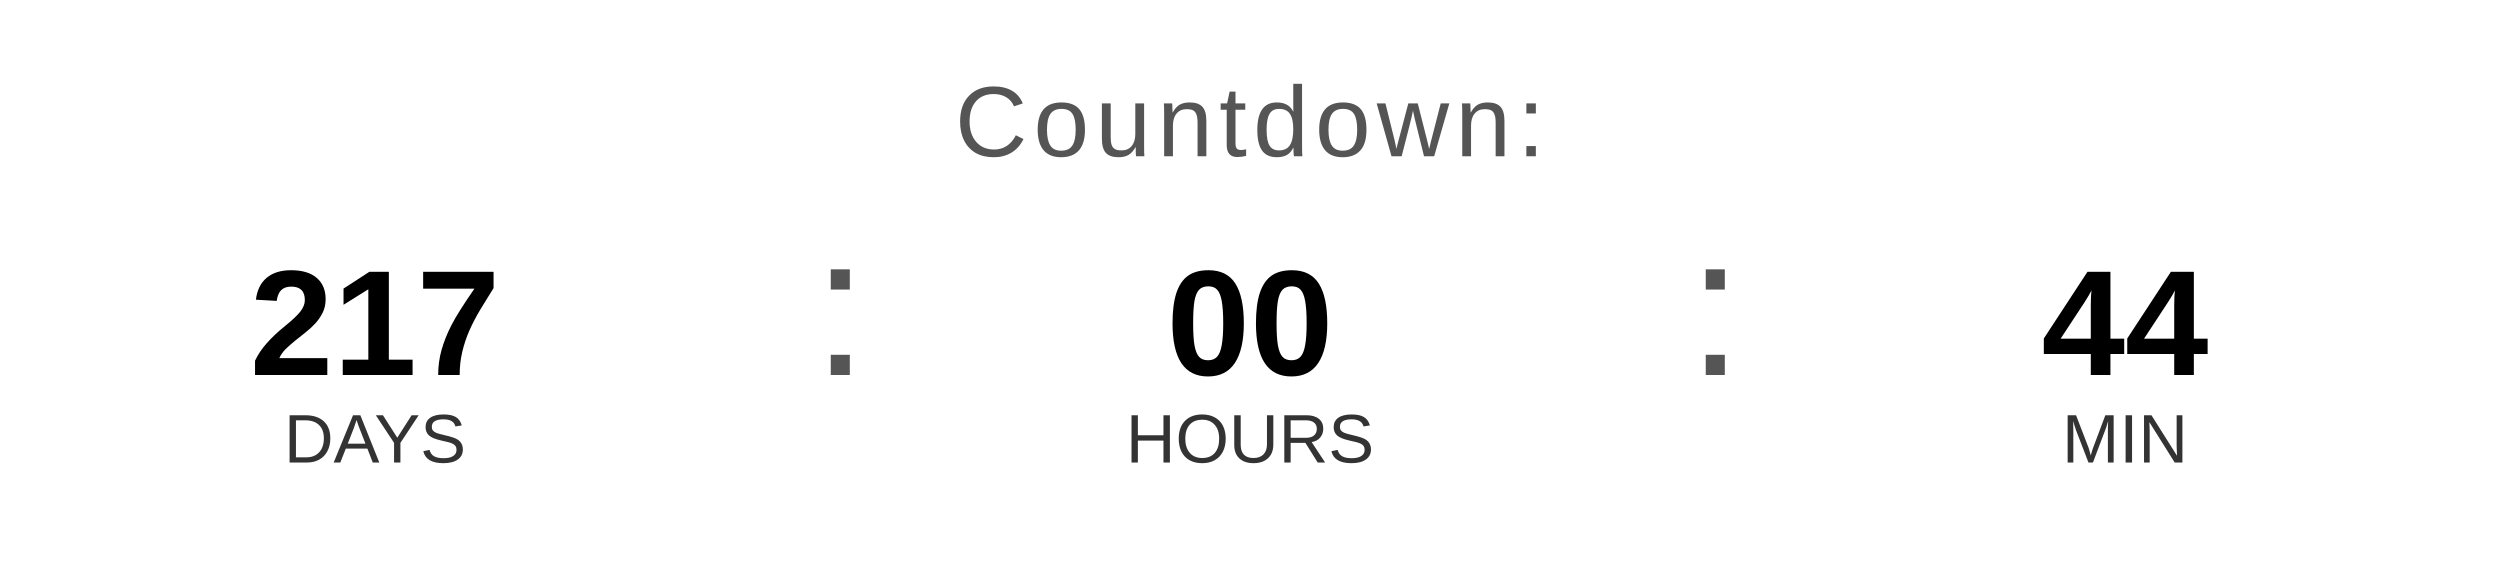
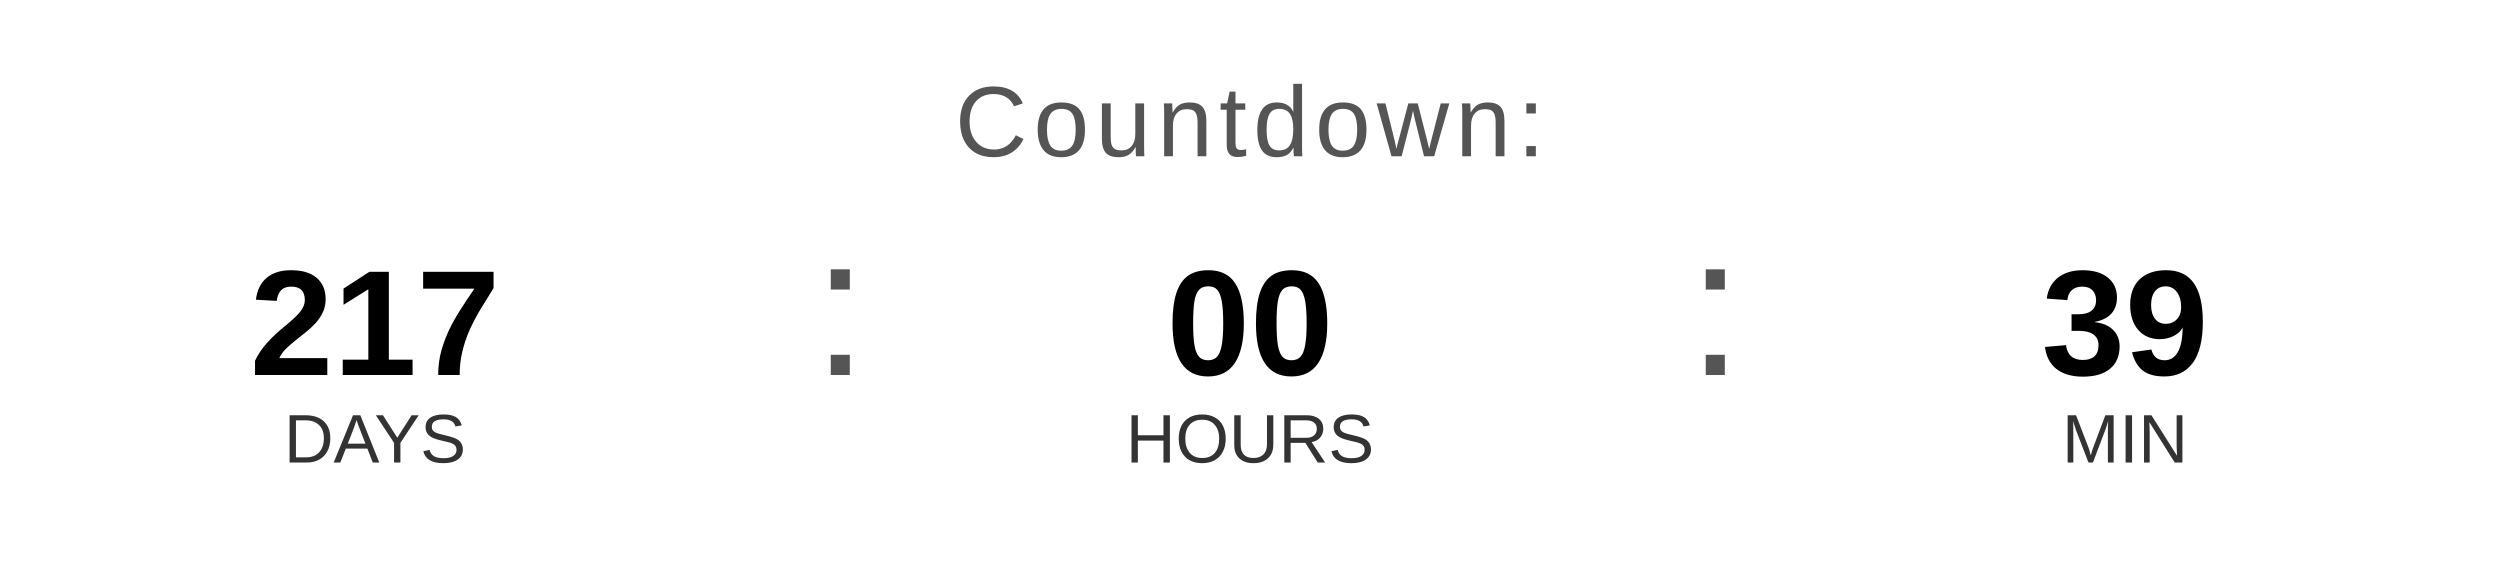
<svg xmlns="http://www.w3.org/2000/svg" width="400" height="90" viewBox="0 0 400 90">
  <text x="200" y="25" font-family="Arial, Helvetica, sans-serif" font-size="16" fill="#555555" text-anchor="middle" letter-spacing="1">
    Countdown:
  </text>
  <text x="60" y="60" font-family="Arial, Helvetica, sans-serif" font-size="24" font-weight="bold" fill="#000000" text-anchor="middle">217</text>
  <text x="60" y="74" font-family="Arial, Helvetica, sans-serif" font-size="11" fill="#333333" text-anchor="middle">DAYS</text>
  <text x="130" y="60" font-family="Arial, sans-serif" font-size="32" fill="#555555">:</text>
  <text x="200" y="60" font-family="Arial, Helvetica, sans-serif" font-size="24" font-weight="bold" fill="#000000" text-anchor="middle">00</text>
  <text x="200" y="74" font-family="Arial, Helvetica, sans-serif" font-size="11" fill="#333333" text-anchor="middle">HOURS</text>
  <text x="270" y="60" font-family="Arial, sans-serif" font-size="32" fill="#555555">:</text>
-   <text x="340" y="60" font-family="Arial, Helvetica, sans-serif" font-size="24" font-weight="bold" fill="#000000" text-anchor="middle">44</text>
+   <text x="340" y="60" font-family="Arial, Helvetica, sans-serif" font-size="24" font-weight="bold" fill="#000000" text-anchor="middle">39</text>
  <text x="340" y="74" font-family="Arial, Helvetica, sans-serif" font-size="11" fill="#333333" text-anchor="middle">MIN</text>
</svg>
